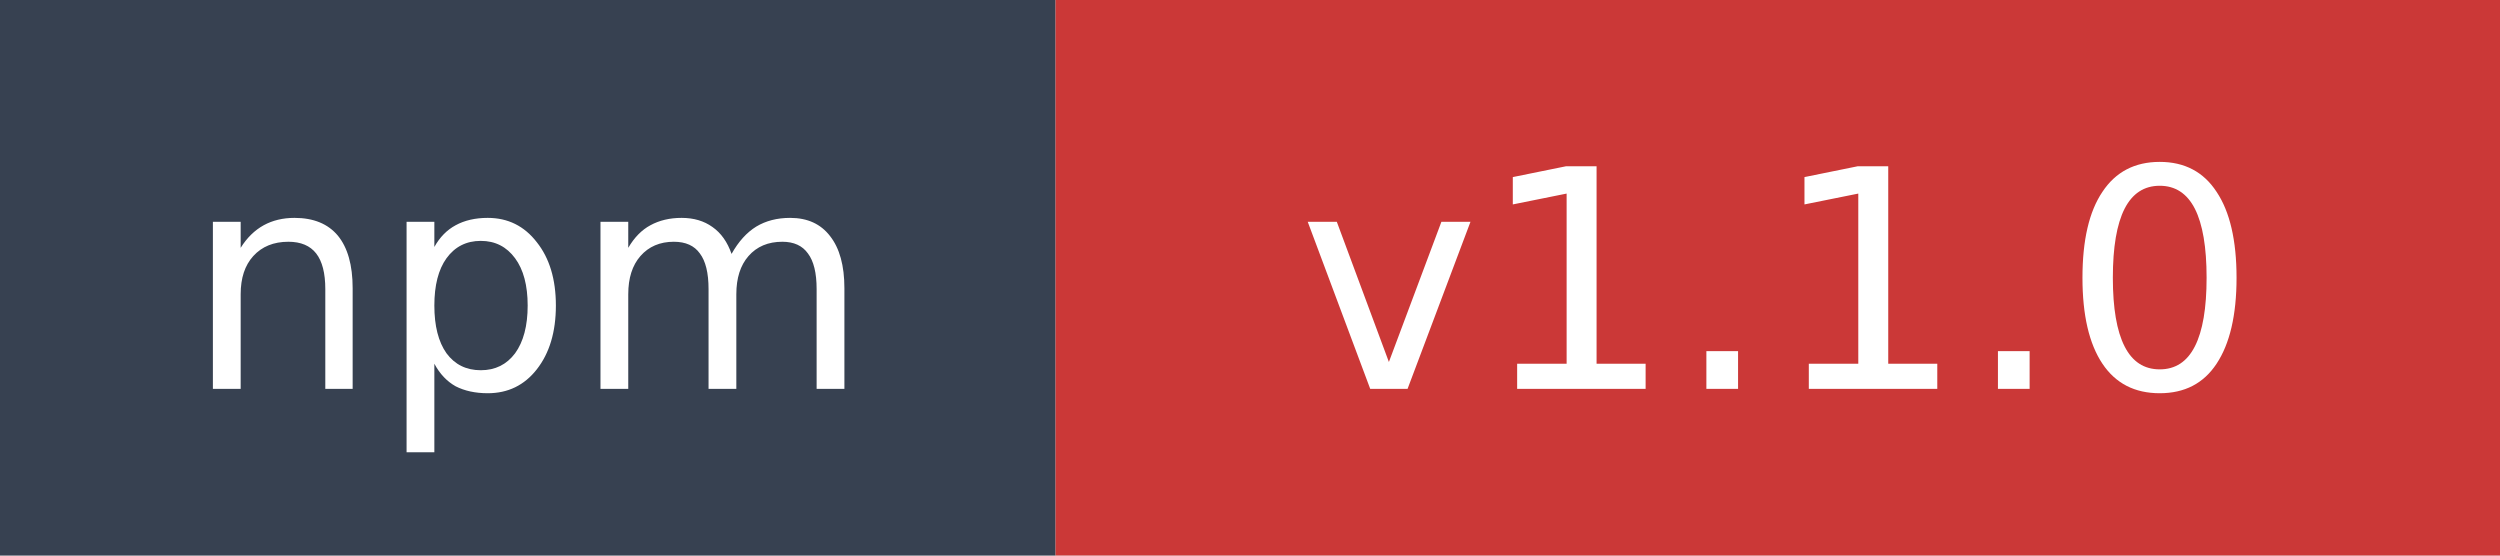
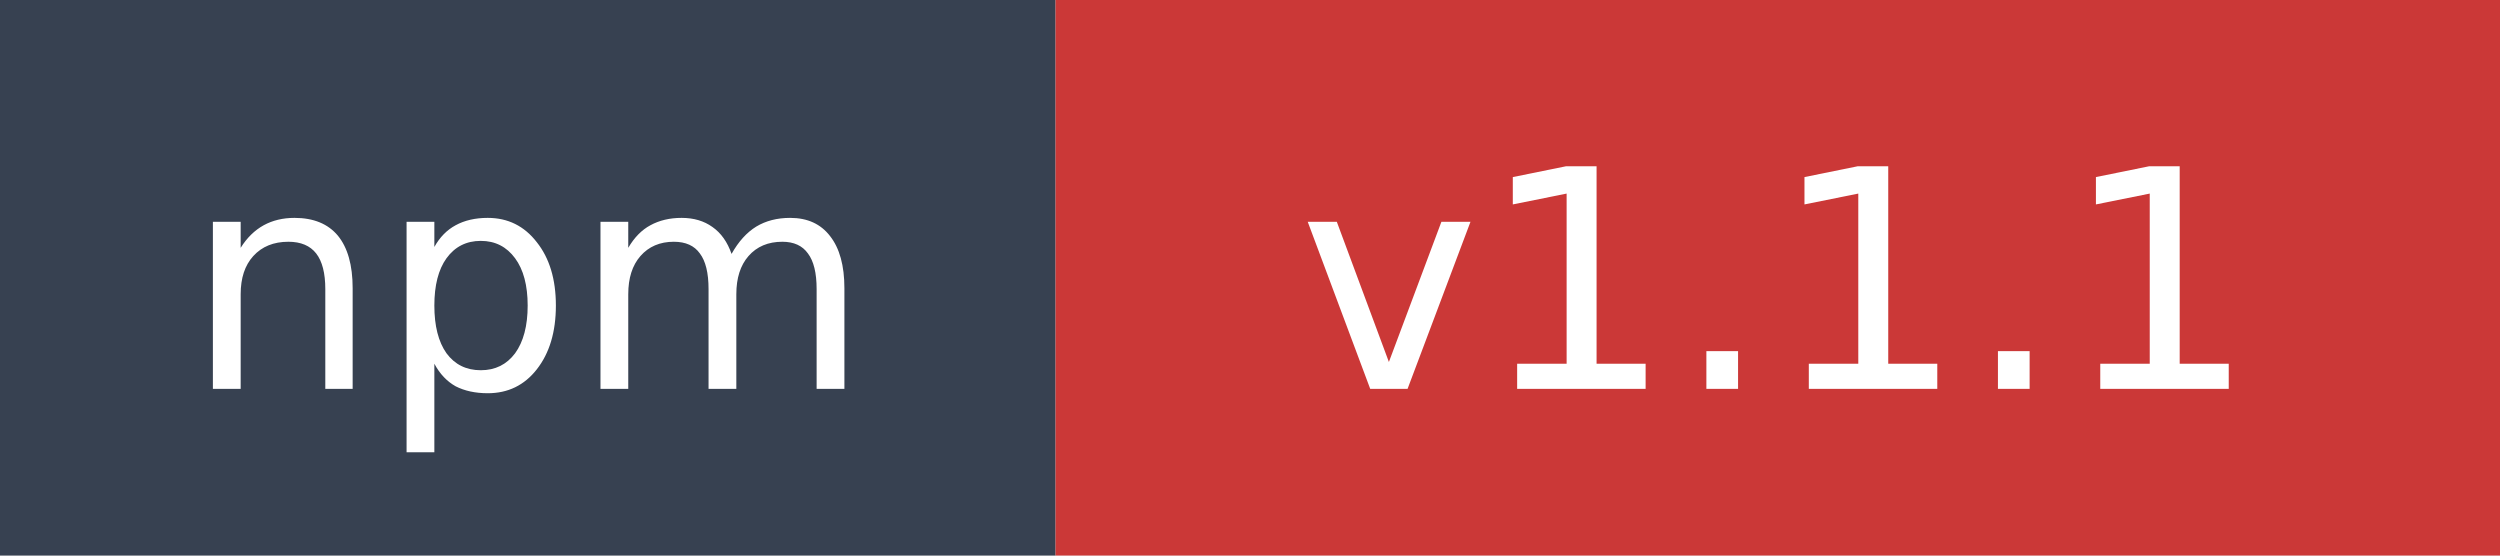
- <svg xmlns="http://www.w3.org/2000/svg" width="90" height="20" role="img" aria-label="npm: v1.1.0">
+ <svg xmlns="http://www.w3.org/2000/svg" width="90" height="20" role="img" aria-label="npm: v1.1.1">
  <rect width="38" height="20" fill="#374151" />
  <rect x="38" width="52" height="20" fill="#cb3837" />
  <text x="19" y="14" fill="#ffffff" font-family="Verdana,Geneva,DejaVu Sans,sans-serif" font-size="11" text-anchor="middle">npm</text>
-   <text x="64" y="14" fill="#ffffff" font-family="Verdana,Geneva,DejaVu Sans,sans-serif" font-size="11" text-anchor="middle">v1.1.0</text>
+   <text x="64" y="14" fill="#ffffff" font-family="Verdana,Geneva,DejaVu Sans,sans-serif" font-size="11" text-anchor="middle">v1.1.1</text>
</svg>
